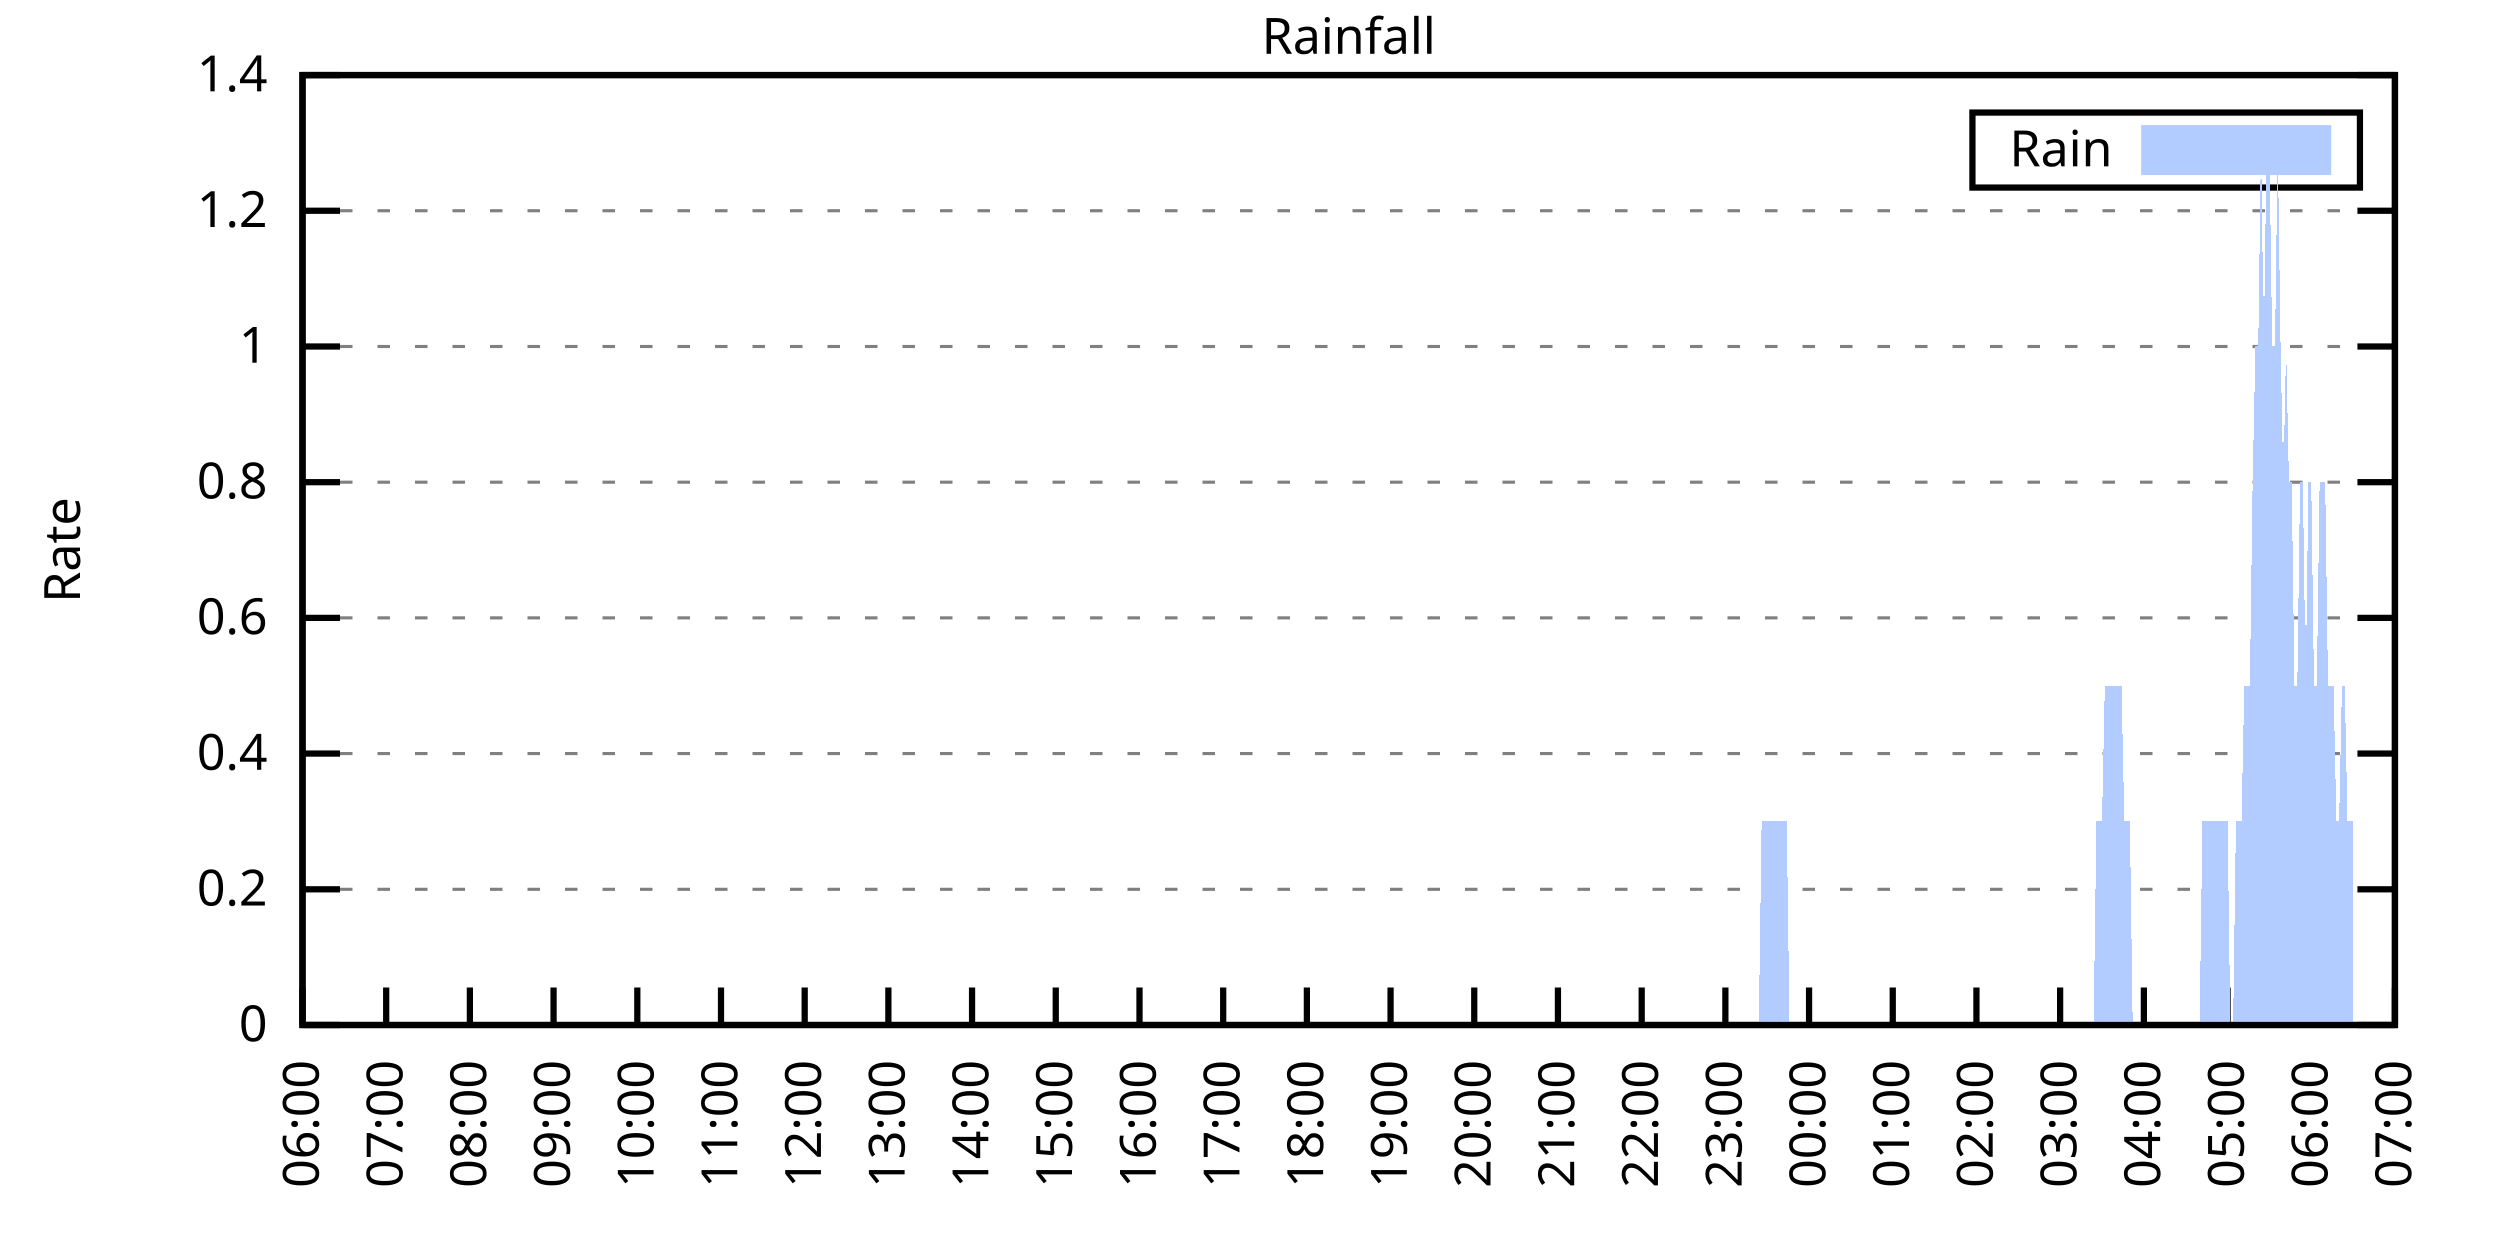
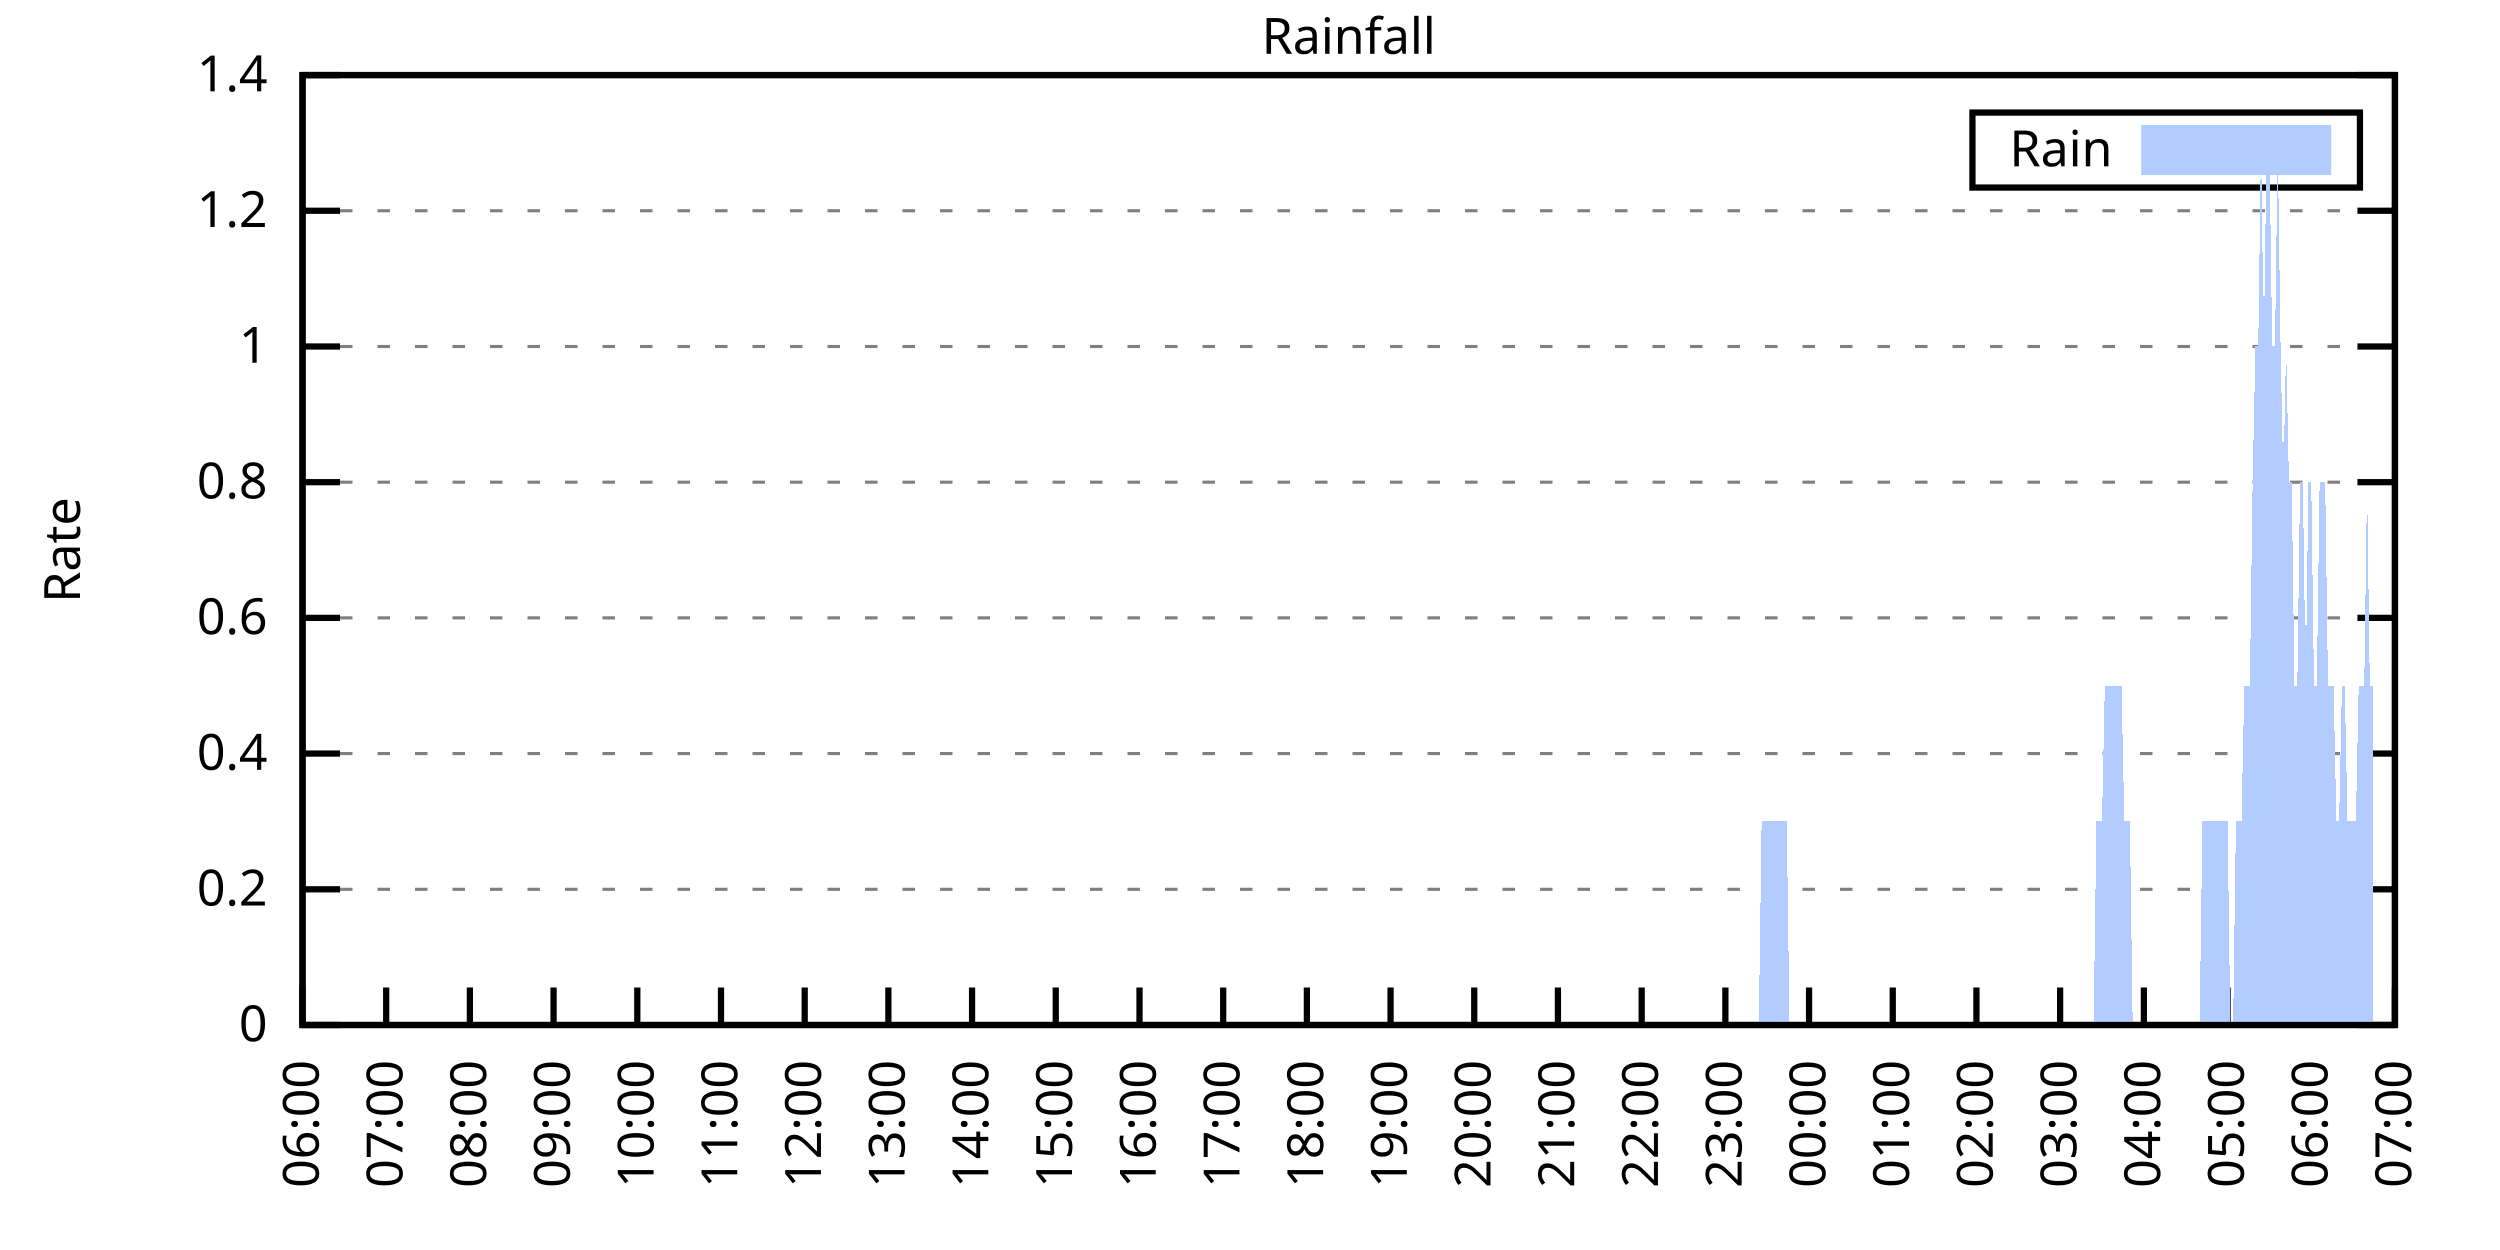
<svg xmlns="http://www.w3.org/2000/svg" xmlns:xlink="http://www.w3.org/1999/xlink" width="400" height="200" viewBox="0 0 400 200">
  <g id="gnuplot_canvas">
    <rect x="0" y="0" width="400" height="200" fill="none" />
    <defs>
      <circle id="gpDot" r="0.5" stroke-width="0.5" stroke="currentColor" />
      <path id="gpPt0" stroke-width="0.333" stroke="currentColor" d="M-1,0 h2 M0,-1 v2" />
      <path id="gpPt1" stroke-width="0.333" stroke="currentColor" d="M-1,-1 L1,1 M1,-1 L-1,1" />
      <path id="gpPt2" stroke-width="0.333" stroke="currentColor" d="M-1,0 L1,0 M0,-1 L0,1 M-1,-1 L1,1 M-1,1 L1,-1" />
      <rect id="gpPt3" stroke-width="0.333" stroke="currentColor" x="-1" y="-1" width="2" height="2" />
      <rect id="gpPt4" stroke-width="0.333" stroke="currentColor" fill="currentColor" x="-1" y="-1" width="2" height="2" />
      <circle id="gpPt5" stroke-width="0.333" stroke="currentColor" cx="0" cy="0" r="1" />
      <use xlink:href="#gpPt5" id="gpPt6" fill="currentColor" stroke="none" />
      <path id="gpPt7" stroke-width="0.333" stroke="currentColor" d="M0,-1.33 L-1.33,0.67 L1.33,0.67 z" />
      <use xlink:href="#gpPt7" id="gpPt8" fill="currentColor" stroke="none" />
      <use xlink:href="#gpPt7" id="gpPt9" stroke="currentColor" transform="rotate(180)" />
      <use xlink:href="#gpPt9" id="gpPt10" fill="currentColor" stroke="none" />
      <use xlink:href="#gpPt3" id="gpPt11" stroke="currentColor" transform="rotate(45)" />
      <use xlink:href="#gpPt11" id="gpPt12" fill="currentColor" stroke="none" />
      <path id="gpPt13" stroke-width="0.333" stroke="currentColor" d="M0,1.330 L1.265,0.411 L0.782,-1.067 L-0.782,-1.076 L-1.265,0.411 z" />
      <use xlink:href="#gpPt13" id="gpPt14" fill="currentColor" stroke="none" />
      <filter id="textbox" filterUnits="objectBoundingBox" x="0" y="0" height="1" width="1">
        <feFlood flood-color="white" flood-opacity="1" result="bgnd" />
        <feComposite in="SourceGraphic" in2="bgnd" operator="atop" />
      </filter>
      <filter id="greybox" filterUnits="objectBoundingBox" x="0" y="0" height="1" width="1">
        <feFlood flood-color="lightgrey" flood-opacity="1" result="grey" />
        <feComposite in="SourceGraphic" in2="grey" operator="atop" />
      </filter>
    </defs>
    <g fill="none" color="white" stroke="currentColor" stroke-width="1.00" stroke-linecap="butt" stroke-linejoin="miter">
</g>
    <g fill="none" color="black" stroke="currentColor" stroke-width="1.00" stroke-linecap="butt" stroke-linejoin="miter">
      <g stroke="none" shape-rendering="crispEdges">
        <polygon fill="rgb(255, 255, 255)" points="48.40,164.00 383.18,164.00 383.18,12.02 48.40,12.02 " />
      </g>
    </g>
    <g fill="none" color="black" stroke="currentColor" stroke-width="1.00" stroke-linecap="butt" stroke-linejoin="miter">
</g>
    <g fill="none" color="black" stroke="black" stroke-width="0.50" stroke-linecap="butt" stroke-linejoin="miter">
</g>
    <g fill="none" color="gray" stroke="currentColor" stroke-width="0.50" stroke-linecap="butt" stroke-linejoin="miter">
      <path stroke="gray" stroke-dasharray="2,4" class="gridline" d="M48.40,164.00 L383.19,164.00  " />
    </g>
    <g fill="none" color="gray" stroke="gray" stroke-width="1.00" stroke-linecap="butt" stroke-linejoin="miter">
</g>
    <g fill="none" color="black" stroke="currentColor" stroke-width="1.00" stroke-linecap="butt" stroke-linejoin="miter">
      <path stroke="black" d="M48.40,164.00 L54.40,164.00 M383.19,164.00 L377.19,164.00  " />
      <g transform="translate(42.80,166.60)" stroke="none" fill="black" font-family="Sans" font-size="8.00" text-anchor="end">
        <text>
          <tspan font-family="Sans"> 0</tspan>
        </text>
      </g>
    </g>
    <g fill="none" color="black" stroke="currentColor" stroke-width="1.00" stroke-linecap="butt" stroke-linejoin="miter">
</g>
    <g fill="none" color="black" stroke="black" stroke-width="0.50" stroke-linecap="butt" stroke-linejoin="miter">
</g>
    <g fill="none" color="gray" stroke="currentColor" stroke-width="0.50" stroke-linecap="butt" stroke-linejoin="miter">
      <path stroke="gray" stroke-dasharray="2,4" class="gridline" d="M48.40,142.29 L383.19,142.29  " />
    </g>
    <g fill="none" color="gray" stroke="gray" stroke-width="1.00" stroke-linecap="butt" stroke-linejoin="miter">
</g>
    <g fill="none" color="black" stroke="currentColor" stroke-width="1.00" stroke-linecap="butt" stroke-linejoin="miter">
      <path stroke="black" d="M48.40,142.29 L54.40,142.29 M383.19,142.29 L377.19,142.29  " />
      <g transform="translate(42.80,144.89)" stroke="none" fill="black" font-family="Sans" font-size="8.00" text-anchor="end">
        <text>
          <tspan font-family="Sans"> 0.2</tspan>
        </text>
      </g>
    </g>
    <g fill="none" color="black" stroke="currentColor" stroke-width="1.00" stroke-linecap="butt" stroke-linejoin="miter">
</g>
    <g fill="none" color="black" stroke="black" stroke-width="0.50" stroke-linecap="butt" stroke-linejoin="miter">
</g>
    <g fill="none" color="gray" stroke="currentColor" stroke-width="0.50" stroke-linecap="butt" stroke-linejoin="miter">
      <path stroke="gray" stroke-dasharray="2,4" class="gridline" d="M48.40,120.57 L383.19,120.57  " />
    </g>
    <g fill="none" color="gray" stroke="gray" stroke-width="1.00" stroke-linecap="butt" stroke-linejoin="miter">
</g>
    <g fill="none" color="black" stroke="currentColor" stroke-width="1.00" stroke-linecap="butt" stroke-linejoin="miter">
      <path stroke="black" d="M48.40,120.57 L54.40,120.57 M383.19,120.57 L377.19,120.57  " />
      <g transform="translate(42.80,123.17)" stroke="none" fill="black" font-family="Sans" font-size="8.00" text-anchor="end">
        <text>
          <tspan font-family="Sans"> 0.4</tspan>
        </text>
      </g>
    </g>
    <g fill="none" color="black" stroke="currentColor" stroke-width="1.00" stroke-linecap="butt" stroke-linejoin="miter">
</g>
    <g fill="none" color="black" stroke="black" stroke-width="0.50" stroke-linecap="butt" stroke-linejoin="miter">
</g>
    <g fill="none" color="gray" stroke="currentColor" stroke-width="0.50" stroke-linecap="butt" stroke-linejoin="miter">
      <path stroke="gray" stroke-dasharray="2,4" class="gridline" d="M48.40,98.86 L383.19,98.86  " />
    </g>
    <g fill="none" color="gray" stroke="gray" stroke-width="1.00" stroke-linecap="butt" stroke-linejoin="miter">
</g>
    <g fill="none" color="black" stroke="currentColor" stroke-width="1.00" stroke-linecap="butt" stroke-linejoin="miter">
      <path stroke="black" d="M48.40,98.86 L54.40,98.86 M383.19,98.86 L377.19,98.86  " />
      <g transform="translate(42.80,101.46)" stroke="none" fill="black" font-family="Sans" font-size="8.00" text-anchor="end">
        <text>
          <tspan font-family="Sans"> 0.6</tspan>
        </text>
      </g>
    </g>
    <g fill="none" color="black" stroke="currentColor" stroke-width="1.00" stroke-linecap="butt" stroke-linejoin="miter">
</g>
    <g fill="none" color="black" stroke="black" stroke-width="0.50" stroke-linecap="butt" stroke-linejoin="miter">
</g>
    <g fill="none" color="gray" stroke="currentColor" stroke-width="0.50" stroke-linecap="butt" stroke-linejoin="miter">
      <path stroke="gray" stroke-dasharray="2,4" class="gridline" d="M48.40,77.15 L383.19,77.15  " />
    </g>
    <g fill="none" color="gray" stroke="gray" stroke-width="1.00" stroke-linecap="butt" stroke-linejoin="miter">
</g>
    <g fill="none" color="black" stroke="currentColor" stroke-width="1.00" stroke-linecap="butt" stroke-linejoin="miter">
      <path stroke="black" d="M48.40,77.15 L54.40,77.15 M383.19,77.15 L377.19,77.15  " />
      <g transform="translate(42.80,79.75)" stroke="none" fill="black" font-family="Sans" font-size="8.00" text-anchor="end">
        <text>
          <tspan font-family="Sans"> 0.8</tspan>
        </text>
      </g>
    </g>
    <g fill="none" color="black" stroke="currentColor" stroke-width="1.00" stroke-linecap="butt" stroke-linejoin="miter">
</g>
    <g fill="none" color="black" stroke="black" stroke-width="0.50" stroke-linecap="butt" stroke-linejoin="miter">
</g>
    <g fill="none" color="gray" stroke="currentColor" stroke-width="0.50" stroke-linecap="butt" stroke-linejoin="miter">
      <path stroke="gray" stroke-dasharray="2,4" class="gridline" d="M48.40,55.44 L383.19,55.44  " />
    </g>
    <g fill="none" color="gray" stroke="gray" stroke-width="1.00" stroke-linecap="butt" stroke-linejoin="miter">
</g>
    <g fill="none" color="black" stroke="currentColor" stroke-width="1.00" stroke-linecap="butt" stroke-linejoin="miter">
      <path stroke="black" d="M48.40,55.44 L54.40,55.44 M383.19,55.44 L377.19,55.44  " />
      <g transform="translate(42.80,58.04)" stroke="none" fill="black" font-family="Sans" font-size="8.00" text-anchor="end">
        <text>
          <tspan font-family="Sans"> 1</tspan>
        </text>
      </g>
    </g>
    <g fill="none" color="black" stroke="currentColor" stroke-width="1.00" stroke-linecap="butt" stroke-linejoin="miter">
</g>
    <g fill="none" color="black" stroke="black" stroke-width="0.50" stroke-linecap="butt" stroke-linejoin="miter">
</g>
    <g fill="none" color="gray" stroke="currentColor" stroke-width="0.50" stroke-linecap="butt" stroke-linejoin="miter">
      <path stroke="gray" stroke-dasharray="2,4" class="gridline" d="M48.40,33.72 L383.19,33.72  " />
    </g>
    <g fill="none" color="gray" stroke="gray" stroke-width="1.00" stroke-linecap="butt" stroke-linejoin="miter">
</g>
    <g fill="none" color="black" stroke="currentColor" stroke-width="1.00" stroke-linecap="butt" stroke-linejoin="miter">
      <path stroke="black" d="M48.40,33.72 L54.40,33.72 M383.19,33.72 L377.19,33.72  " />
      <g transform="translate(42.80,36.32)" stroke="none" fill="black" font-family="Sans" font-size="8.00" text-anchor="end">
        <text>
          <tspan font-family="Sans"> 1.2</tspan>
        </text>
      </g>
    </g>
    <g fill="none" color="black" stroke="currentColor" stroke-width="1.00" stroke-linecap="butt" stroke-linejoin="miter">
</g>
    <g fill="none" color="black" stroke="black" stroke-width="0.50" stroke-linecap="butt" stroke-linejoin="miter">
</g>
    <g fill="none" color="gray" stroke="currentColor" stroke-width="0.50" stroke-linecap="butt" stroke-linejoin="miter">
      <path stroke="gray" stroke-dasharray="2,4" class="gridline" d="M48.40,12.01 L383.19,12.01  " />
    </g>
    <g fill="none" color="gray" stroke="gray" stroke-width="1.00" stroke-linecap="butt" stroke-linejoin="miter">
</g>
    <g fill="none" color="black" stroke="currentColor" stroke-width="1.00" stroke-linecap="butt" stroke-linejoin="miter">
      <path stroke="black" d="M48.40,12.01 L54.40,12.01 M383.19,12.01 L377.19,12.01  " />
      <g transform="translate(42.80,14.61)" stroke="none" fill="black" font-family="Sans" font-size="8.00" text-anchor="end">
        <text>
          <tspan font-family="Sans"> 1.4</tspan>
        </text>
      </g>
    </g>
    <g fill="none" color="black" stroke="currentColor" stroke-width="1.00" stroke-linecap="butt" stroke-linejoin="miter">
      <path stroke="black" d="M48.40,164.00 L48.40,158.00  " />
      <g transform="translate(51.00,169.60) rotate(270.00)" stroke="none" fill="black" font-family="Sans" font-size="8.00" text-anchor="end">
        <text>
          <tspan font-family="Sans">06:00</tspan>
        </text>
      </g>
    </g>
    <g fill="none" color="black" stroke="currentColor" stroke-width="1.00" stroke-linecap="butt" stroke-linejoin="miter">
      <path stroke="black" d="M61.79,164.00 L61.79,158.00  " />
      <g transform="translate(64.39,169.60) rotate(270.00)" stroke="none" fill="black" font-family="Sans" font-size="8.00" text-anchor="end">
        <text>
          <tspan font-family="Sans">07:00</tspan>
        </text>
      </g>
    </g>
    <g fill="none" color="black" stroke="currentColor" stroke-width="1.00" stroke-linecap="butt" stroke-linejoin="miter">
      <path stroke="black" d="M75.18,164.00 L75.18,158.00  " />
      <g transform="translate(77.78,169.60) rotate(270.00)" stroke="none" fill="black" font-family="Sans" font-size="8.00" text-anchor="end">
        <text>
          <tspan font-family="Sans">08:00</tspan>
        </text>
      </g>
    </g>
    <g fill="none" color="black" stroke="currentColor" stroke-width="1.00" stroke-linecap="butt" stroke-linejoin="miter">
      <path stroke="black" d="M88.57,164.00 L88.57,158.00  " />
      <g transform="translate(91.17,169.60) rotate(270.00)" stroke="none" fill="black" font-family="Sans" font-size="8.00" text-anchor="end">
        <text>
          <tspan font-family="Sans">09:00</tspan>
        </text>
      </g>
    </g>
    <g fill="none" color="black" stroke="currentColor" stroke-width="1.00" stroke-linecap="butt" stroke-linejoin="miter">
      <path stroke="black" d="M101.97,164.00 L101.97,158.00  " />
      <g transform="translate(104.57,169.60) rotate(270.00)" stroke="none" fill="black" font-family="Sans" font-size="8.00" text-anchor="end">
        <text>
          <tspan font-family="Sans">10:00</tspan>
        </text>
      </g>
    </g>
    <g fill="none" color="black" stroke="currentColor" stroke-width="1.00" stroke-linecap="butt" stroke-linejoin="miter">
      <path stroke="black" d="M115.36,164.00 L115.36,158.00  " />
      <g transform="translate(117.96,169.60) rotate(270.00)" stroke="none" fill="black" font-family="Sans" font-size="8.00" text-anchor="end">
        <text>
          <tspan font-family="Sans">11:00</tspan>
        </text>
      </g>
    </g>
    <g fill="none" color="black" stroke="currentColor" stroke-width="1.00" stroke-linecap="butt" stroke-linejoin="miter">
      <path stroke="black" d="M128.75,164.00 L128.75,158.00  " />
      <g transform="translate(131.35,169.60) rotate(270.00)" stroke="none" fill="black" font-family="Sans" font-size="8.00" text-anchor="end">
        <text>
          <tspan font-family="Sans">12:00</tspan>
        </text>
      </g>
    </g>
    <g fill="none" color="black" stroke="currentColor" stroke-width="1.00" stroke-linecap="butt" stroke-linejoin="miter">
      <path stroke="black" d="M142.14,164.00 L142.14,158.00  " />
      <g transform="translate(144.74,169.60) rotate(270.00)" stroke="none" fill="black" font-family="Sans" font-size="8.00" text-anchor="end">
        <text>
          <tspan font-family="Sans">13:00</tspan>
        </text>
      </g>
    </g>
    <g fill="none" color="black" stroke="currentColor" stroke-width="1.00" stroke-linecap="butt" stroke-linejoin="miter">
      <path stroke="black" d="M155.53,164.00 L155.53,158.00  " />
      <g transform="translate(158.13,169.60) rotate(270.00)" stroke="none" fill="black" font-family="Sans" font-size="8.00" text-anchor="end">
        <text>
          <tspan font-family="Sans">14:00</tspan>
        </text>
      </g>
    </g>
    <g fill="none" color="black" stroke="currentColor" stroke-width="1.00" stroke-linecap="butt" stroke-linejoin="miter">
      <path stroke="black" d="M168.92,164.00 L168.92,158.00  " />
      <g transform="translate(171.52,169.60) rotate(270.00)" stroke="none" fill="black" font-family="Sans" font-size="8.00" text-anchor="end">
        <text>
          <tspan font-family="Sans">15:00</tspan>
        </text>
      </g>
    </g>
    <g fill="none" color="black" stroke="currentColor" stroke-width="1.00" stroke-linecap="butt" stroke-linejoin="miter">
      <path stroke="black" d="M182.32,164.00 L182.32,158.00  " />
      <g transform="translate(184.92,169.60) rotate(270.00)" stroke="none" fill="black" font-family="Sans" font-size="8.00" text-anchor="end">
        <text>
          <tspan font-family="Sans">16:00</tspan>
        </text>
      </g>
    </g>
    <g fill="none" color="black" stroke="currentColor" stroke-width="1.00" stroke-linecap="butt" stroke-linejoin="miter">
      <path stroke="black" d="M195.71,164.00 L195.71,158.00  " />
      <g transform="translate(198.31,169.60) rotate(270.00)" stroke="none" fill="black" font-family="Sans" font-size="8.00" text-anchor="end">
        <text>
          <tspan font-family="Sans">17:00</tspan>
        </text>
      </g>
    </g>
    <g fill="none" color="black" stroke="currentColor" stroke-width="1.00" stroke-linecap="butt" stroke-linejoin="miter">
      <path stroke="black" d="M209.10,164.00 L209.10,158.00  " />
      <g transform="translate(211.70,169.60) rotate(270.00)" stroke="none" fill="black" font-family="Sans" font-size="8.00" text-anchor="end">
        <text>
          <tspan font-family="Sans">18:00</tspan>
        </text>
      </g>
    </g>
    <g fill="none" color="black" stroke="currentColor" stroke-width="1.00" stroke-linecap="butt" stroke-linejoin="miter">
      <path stroke="black" d="M222.49,164.00 L222.49,158.00  " />
      <g transform="translate(225.09,169.60) rotate(270.00)" stroke="none" fill="black" font-family="Sans" font-size="8.00" text-anchor="end">
        <text>
          <tspan font-family="Sans">19:00</tspan>
        </text>
      </g>
    </g>
    <g fill="none" color="black" stroke="currentColor" stroke-width="1.00" stroke-linecap="butt" stroke-linejoin="miter">
      <path stroke="black" d="M235.88,164.00 L235.88,158.00  " />
      <g transform="translate(238.48,169.60) rotate(270.00)" stroke="none" fill="black" font-family="Sans" font-size="8.00" text-anchor="end">
        <text>
          <tspan font-family="Sans">20:00</tspan>
        </text>
      </g>
    </g>
    <g fill="none" color="black" stroke="currentColor" stroke-width="1.00" stroke-linecap="butt" stroke-linejoin="miter">
      <path stroke="black" d="M249.27,164.00 L249.27,158.00  " />
      <g transform="translate(251.87,169.60) rotate(270.00)" stroke="none" fill="black" font-family="Sans" font-size="8.00" text-anchor="end">
        <text>
          <tspan font-family="Sans">21:00</tspan>
        </text>
      </g>
    </g>
    <g fill="none" color="black" stroke="currentColor" stroke-width="1.00" stroke-linecap="butt" stroke-linejoin="miter">
      <path stroke="black" d="M262.67,164.00 L262.67,158.00  " />
      <g transform="translate(265.27,169.60) rotate(270.00)" stroke="none" fill="black" font-family="Sans" font-size="8.00" text-anchor="end">
        <text>
          <tspan font-family="Sans">22:00</tspan>
        </text>
      </g>
    </g>
    <g fill="none" color="black" stroke="currentColor" stroke-width="1.00" stroke-linecap="butt" stroke-linejoin="miter">
      <path stroke="black" d="M276.06,164.00 L276.06,158.00  " />
      <g transform="translate(278.66,169.60) rotate(270.00)" stroke="none" fill="black" font-family="Sans" font-size="8.00" text-anchor="end">
        <text>
          <tspan font-family="Sans">23:00</tspan>
        </text>
      </g>
    </g>
    <g fill="none" color="black" stroke="currentColor" stroke-width="1.00" stroke-linecap="butt" stroke-linejoin="miter">
      <path stroke="black" d="M289.45,164.00 L289.45,158.00  " />
      <g transform="translate(292.05,169.60) rotate(270.00)" stroke="none" fill="black" font-family="Sans" font-size="8.00" text-anchor="end">
        <text>
          <tspan font-family="Sans">00:00</tspan>
        </text>
      </g>
    </g>
    <g fill="none" color="black" stroke="currentColor" stroke-width="1.00" stroke-linecap="butt" stroke-linejoin="miter">
      <path stroke="black" d="M302.84,164.00 L302.84,158.00  " />
      <g transform="translate(305.44,169.60) rotate(270.00)" stroke="none" fill="black" font-family="Sans" font-size="8.00" text-anchor="end">
        <text>
          <tspan font-family="Sans">01:00</tspan>
        </text>
      </g>
    </g>
    <g fill="none" color="black" stroke="currentColor" stroke-width="1.00" stroke-linecap="butt" stroke-linejoin="miter">
      <path stroke="black" d="M316.23,164.00 L316.23,158.00  " />
      <g transform="translate(318.83,169.60) rotate(270.00)" stroke="none" fill="black" font-family="Sans" font-size="8.00" text-anchor="end">
        <text>
          <tspan font-family="Sans">02:00</tspan>
        </text>
      </g>
    </g>
    <g fill="none" color="black" stroke="currentColor" stroke-width="1.00" stroke-linecap="butt" stroke-linejoin="miter">
      <path stroke="black" d="M329.62,164.00 L329.62,158.00  " />
      <g transform="translate(332.22,169.60) rotate(270.00)" stroke="none" fill="black" font-family="Sans" font-size="8.00" text-anchor="end">
        <text>
          <tspan font-family="Sans">03:00</tspan>
        </text>
      </g>
    </g>
    <g fill="none" color="black" stroke="currentColor" stroke-width="1.00" stroke-linecap="butt" stroke-linejoin="miter">
      <path stroke="black" d="M343.02,164.00 L343.02,158.00  " />
      <g transform="translate(345.62,169.60) rotate(270.00)" stroke="none" fill="black" font-family="Sans" font-size="8.00" text-anchor="end">
        <text>
          <tspan font-family="Sans">04:00</tspan>
        </text>
      </g>
    </g>
    <g fill="none" color="black" stroke="currentColor" stroke-width="1.00" stroke-linecap="butt" stroke-linejoin="miter">
      <path stroke="black" d="M356.41,164.00 L356.41,158.00  " />
      <g transform="translate(359.01,169.60) rotate(270.00)" stroke="none" fill="black" font-family="Sans" font-size="8.00" text-anchor="end">
        <text>
          <tspan font-family="Sans">05:00</tspan>
        </text>
      </g>
    </g>
    <g fill="none" color="black" stroke="currentColor" stroke-width="1.00" stroke-linecap="butt" stroke-linejoin="miter">
      <path stroke="black" d="M369.80,164.00 L369.80,158.00  " />
      <g transform="translate(372.40,169.60) rotate(270.00)" stroke="none" fill="black" font-family="Sans" font-size="8.00" text-anchor="end">
        <text>
          <tspan font-family="Sans">06:00</tspan>
        </text>
      </g>
    </g>
    <g fill="none" color="black" stroke="currentColor" stroke-width="1.00" stroke-linecap="butt" stroke-linejoin="miter">
      <path stroke="black" d="M383.19,164.00 L383.19,158.00  " />
      <g transform="translate(385.79,169.60) rotate(270.00)" stroke="none" fill="black" font-family="Sans" font-size="8.00" text-anchor="end">
        <text>
          <tspan font-family="Sans">07:00</tspan>
        </text>
      </g>
    </g>
    <g fill="none" color="black" stroke="currentColor" stroke-width="1.00" stroke-linecap="butt" stroke-linejoin="miter">
</g>
    <g fill="none" color="black" stroke="currentColor" stroke-width="1.00" stroke-linecap="butt" stroke-linejoin="miter">
      <path stroke="black" d="M48.40,12.01 L48.40,164.00 L383.19,164.00 L383.19,12.01 L48.40,12.01 Z  " />
    </g>
    <g fill="none" color="black" stroke="currentColor" stroke-width="1.00" stroke-linecap="butt" stroke-linejoin="miter">
</g>
    <g fill="none" color="black" stroke="currentColor" stroke-width="1.00" stroke-linecap="butt" stroke-linejoin="miter">
      <path stroke="black" d="M315.59,30.01 L315.59,18.01 L377.59,18.01 L377.59,30.01 L315.59,30.01 Z  " />
    </g>
    <g id="Rainfall_plot_1">
      <g fill="none" color="white" stroke="black" stroke-width="2.00" stroke-linecap="butt" stroke-linejoin="miter">
</g>
      <g fill="none" color="black" stroke="currentColor" stroke-width="2.00" stroke-linecap="butt" stroke-linejoin="miter">
        <g transform="translate(337.99,26.61)" stroke="none" fill="black" font-family="Sans" font-size="8.00" text-anchor="end">
          <text>
            <tspan font-family="Sans">Rain</tspan>
          </text>
        </g>
      </g>
      <g fill="none" color="black" stroke="currentColor" stroke-width="2.00" stroke-linecap="butt" stroke-linejoin="miter">
        <g stroke="none" shape-rendering="crispEdges">
          <polygon fill="rgb(178, 204, 255)" points="343.59,27.01 371.99,27.01 371.99,21.01 343.59,21.01 " />
        </g>
        <path stroke="rgb(178, 204, 255)" d="M343.59,27.01 L371.99,27.01 L371.99,21.01 L343.59,21.01 L343.59,27.01 Z  " />
      </g>
      <g fill="none" color="black" stroke="currentColor" stroke-width="2.00" stroke-linecap="butt" stroke-linejoin="miter">
        <g stroke="none" shape-rendering="crispEdges">
-           <polygon fill="rgb(178, 204, 255)" points="55.54,164.00 55.99,164.00 56.43,164.00 56.88,164.00 57.33,164.00 57.77,164.00 58.22,164.00 58.67,164.00 59.11,164.00 59.56,164.00 60.01,164.00 60.45,164.00 60.90,164.00 61.35,164.00 61.79,164.00 62.24,164.00 62.68,164.00 63.13,164.00 63.58,164.00 64.02,164.00 64.47,164.00 64.92,164.00 65.36,164.00 65.81,164.00 66.26,164.00 66.70,164.00 67.15,164.00 67.59,164.00 68.04,164.00 68.49,164.00 68.93,164.00 69.38,164.00 69.83,164.00 70.27,164.00 70.72,164.00 71.17,164.00 71.61,164.00 72.06,164.00 72.50,164.00 72.95,164.00 73.40,164.00 73.84,164.00 74.29,164.00 74.74,164.00 75.18,164.00 75.63,164.00 76.08,164.00 76.52,164.00 76.97,164.00 77.42,164.00 77.86,164.00 78.31,164.00 78.75,164.00 79.20,164.00 79.65,164.00 80.09,164.00 80.54,164.00 80.99,164.00 81.43,164.00 81.88,164.00 82.33,164.00 82.77,164.00 83.22,164.00 83.66,164.00 84.11,164.00 84.56,164.00 85.00,164.00 85.45,164.00 85.90,164.00 86.34,164.00 86.79,164.00 87.24,164.00 87.68,164.00 88.13,164.00 88.57,164.00 89.02,164.00 89.47,164.00 89.91,164.00 90.36,164.00 90.81,164.00 91.25,164.00 91.70,164.00 92.15,164.00 92.59,164.00 93.04,164.00 93.49,164.00 93.93,164.00 94.38,164.00 94.82,164.00 95.27,164.00 95.72,164.00 96.16,164.00 96.61,164.00 97.06,164.00 97.50,164.00 97.95,164.00 98.40,164.00 98.84,164.00 99.29,164.00 99.73,164.00 100.18,164.00 100.63,164.00 101.07,164.00 101.52,164.00 101.97,164.00 102.41,164.00 102.86,164.00 103.31,164.00 103.75,164.00 104.20,164.00 104.64,164.00 105.09,164.00 105.54,164.00 105.98,164.00 106.43,164.00 106.88,164.00 107.32,164.00 107.77,164.00 108.22,164.00 108.66,164.00 109.11,164.00 109.55,164.00 110.00,164.00 110.45,164.00 110.89,164.00 111.34,164.00 111.79,164.00 112.23,164.00 112.68,164.00 113.13,164.00 113.57,164.00 114.02,164.00 114.47,164.00 114.91,164.00 115.36,164.00 115.80,164.00 116.25,164.00 116.70,164.00 117.14,164.00 117.59,164.00 118.04,164.00 118.48,164.00 118.93,164.00 119.38,164.00 119.82,164.00 120.27,164.00 120.71,164.00 121.16,164.00 121.61,164.00 122.05,164.00 122.50,164.00 122.95,164.00 123.39,164.00 123.84,164.00 124.29,164.00 124.73,164.00 125.18,164.00 125.62,164.00 126.07,164.00 126.52,164.00 126.96,164.00 127.41,164.00 127.86,164.00 128.30,164.00 128.75,164.00 129.20,164.00 129.64,164.00 130.09,164.00 130.54,164.00 130.98,164.00 131.43,164.00 131.87,164.00 132.32,164.00 132.77,164.00 133.21,164.00 133.66,164.00 134.11,164.00 134.55,164.00 135.00,164.00 135.45,164.00 135.89,164.00 136.34,164.00 136.78,164.00 137.23,164.00 137.68,164.00 138.12,164.00 138.57,164.00 139.02,164.00 139.46,164.00 139.91,164.00 140.36,164.00 140.80,164.00 141.25,164.00 141.69,164.00 142.14,164.00 142.59,164.00 143.03,164.00 143.48,164.00 143.93,164.00 144.37,164.00 144.82,164.00 145.27,164.00 145.71,164.00 146.16,164.00 146.61,164.00 147.05,164.00 147.50,164.00 147.94,164.00 148.39,164.00 148.84,164.00 149.28,164.00 149.73,164.00 150.18,164.00 150.62,164.00 151.07,164.00 151.52,164.00 151.96,164.00 152.41,164.00 152.85,164.00 153.30,164.00 153.75,164.00 154.19,164.00 154.64,164.00 155.09,164.00 155.53,164.00 155.98,164.00 156.43,164.00 156.87,164.00 157.32,164.00 157.76,164.00 158.21,164.00 158.66,164.00 159.10,164.00 159.55,164.00 160.00,164.00 160.44,164.00 160.89,164.00 161.34,164.00 161.78,164.00 162.23,164.00 162.67,164.00 163.12,164.00 163.57,164.00 164.01,164.00 164.46,164.00 164.91,164.00 165.35,164.00 165.80,164.00 166.25,164.00 166.69,164.00 167.14,164.00 167.59,164.00 168.03,164.00 168.48,164.00 168.92,164.00 169.37,164.00 169.82,164.00 170.26,164.00 170.71,164.00 171.16,164.00 171.60,164.00 172.05,164.00 172.50,164.00 172.94,164.00 173.39,164.00 173.83,164.00 174.28,164.00 174.73,164.00 175.17,164.00 175.62,164.00 176.07,164.00 176.51,164.00 176.96,164.00 177.41,164.00 177.85,164.00 178.30,164.00 178.74,164.00 179.19,164.00 179.64,164.00 180.08,164.00 180.53,164.00 180.98,164.00 181.42,164.00 181.87,164.00 182.32,164.00 182.76,164.00 183.21,164.00 183.66,164.00 184.10,164.00 184.55,164.00 184.99,164.00 185.44,164.00 185.89,164.00 186.33,164.00 186.78,164.00 187.23,164.00 187.67,164.00 188.12,164.00 188.57,164.00 189.01,164.00 189.46,164.00 189.90,164.00 190.35,164.00 190.80,164.00 191.24,164.00 191.69,164.00 192.14,164.00 192.58,164.00 193.03,164.00 193.48,164.00 193.92,164.00 194.37,164.00 194.81,164.00 195.26,164.00 195.71,164.00 196.15,164.00 196.60,164.00 197.05,164.00 197.49,164.00 197.94,164.00 198.39,164.00 198.83,164.00 199.28,164.00 199.73,164.00 200.17,164.00 200.62,164.00 201.06,164.00 201.51,164.00 201.96,164.00 202.40,164.00 202.85,164.00 203.30,164.00 203.74,164.00 204.19,164.00 204.64,164.00 205.08,164.00 205.53,164.00 205.97,164.00 206.42,164.00 206.87,164.00 207.31,164.00 207.76,164.00 208.21,164.00 208.65,164.00 209.10,164.00 209.55,164.00 209.99,164.00 210.44,164.00 210.88,164.00 211.33,164.00 211.78,164.00 212.22,164.00 212.67,164.00 213.12,164.00 213.56,164.00 214.01,164.00 214.46,164.00 214.90,164.00 215.35,164.00 215.80,164.00 216.24,164.00 216.69,164.00 217.13,164.00 217.58,164.00 218.03,164.00 218.47,164.00 218.92,164.00 219.37,164.00 219.81,164.00 220.26,164.00 220.71,164.00 221.15,164.00 221.60,164.00 222.04,164.00 222.49,164.00 222.94,164.00 223.38,164.00 223.83,164.00 224.28,164.00 224.72,164.00 225.17,164.00 225.62,164.00 226.06,164.00 226.51,164.00 226.95,164.00 227.40,164.00 227.85,164.00 228.29,164.00 228.74,164.00 229.19,164.00 229.63,164.00 230.08,164.00 230.53,164.00 230.97,164.00 231.42,164.00 231.86,164.00 232.31,164.00 232.76,164.00 233.20,164.00 233.65,164.00 234.10,164.00 234.54,164.00 234.99,164.00 235.44,164.00 235.88,164.00 236.33,164.00 236.78,164.00 237.22,164.00 237.67,164.00 238.11,164.00 238.56,164.00 239.01,164.00 239.45,164.00 239.90,164.00 240.35,164.00 240.79,164.00 241.24,164.00 241.69,164.00 242.13,164.00 242.58,164.00 243.02,164.00 243.47,164.00 243.92,164.00 244.36,164.00 244.81,164.00 245.26,164.00 245.70,164.00 246.15,164.00 246.60,164.00 247.04,164.00 247.49,164.00 247.93,164.00 248.38,164.00 248.83,164.00 249.27,164.00 249.72,164.00 250.17,164.00 250.61,164.00 251.06,164.00 251.51,164.00 251.95,164.00 252.40,164.00 252.85,164.00 253.29,164.00 253.74,164.00 254.18,164.00 254.63,164.00 255.08,164.00 255.52,164.00 255.97,164.00 256.42,164.00 256.86,164.00 257.31,164.00 257.76,164.00 258.20,164.00 258.65,164.00 259.09,164.00 259.54,164.00 259.99,164.00 260.43,164.00 260.88,164.00 261.33,164.00 261.77,164.00 262.22,164.00 262.67,164.00 263.11,164.00 263.56,164.00 264.00,164.00 264.45,164.00 264.90,164.00 265.34,164.00 265.79,164.00 266.24,164.00 266.68,164.00 267.13,164.00 267.58,164.00 268.02,164.00 268.47,164.00 268.92,164.00 269.36,164.00 269.81,164.00 270.25,164.00 270.70,164.00 271.15,164.00 271.59,164.00 272.04,164.00 272.49,164.00 272.93,164.00 273.38,164.00 273.83,164.00 274.27,164.00 274.72,164.00 275.16,164.00 275.61,164.00 276.06,164.00 276.50,164.00 276.95,164.00 277.40,164.00 277.84,164.00 278.29,164.00 278.74,164.00 279.18,164.00 279.63,164.00 280.07,164.00 280.52,164.00 280.97,164.00 281.41,164.00 281.86,131.43 282.31,131.43 282.75,131.43 283.20,131.43 283.65,131.43 284.09,131.43 284.54,131.43 284.98,131.43 285.43,131.43 285.88,131.43 286.32,164.00 286.77,164.00 287.22,164.00 287.66,164.00 288.11,164.00 288.56,164.00 289.00,164.00 289.45,164.00 289.90,164.00 290.34,164.00 290.79,164.00 291.23,164.00 291.68,164.00 292.13,164.00 292.57,164.00 293.02,164.00 293.47,164.00 293.91,164.00 294.36,164.00 294.81,164.00 295.25,164.00 295.70,164.00 296.14,164.00 296.59,164.00 297.04,164.00 297.48,164.00 297.93,164.00 298.38,164.00 298.82,164.00 299.27,164.00 299.72,164.00 300.16,164.00 300.61,164.00 301.05,164.00 301.50,164.00 301.95,164.00 302.39,164.00 302.84,164.00 303.29,164.00 303.73,164.00 304.18,164.00 304.63,164.00 305.07,164.00 305.52,164.00 305.97,164.00 306.41,164.00 306.86,164.00 307.30,164.00 307.75,164.00 308.20,164.00 308.64,164.00 309.09,164.00 309.54,164.00 309.98,164.00 310.43,164.00 310.88,164.00 311.32,164.00 311.77,164.00 312.21,164.00 312.66,164.00 313.11,164.00 313.55,164.00 314.00,164.00 314.45,164.00 314.89,164.00 315.34,164.00 315.79,164.00 316.23,164.00 316.68,164.00 317.12,164.00 317.57,164.00 318.02,164.00 318.46,164.00 318.91,164.00 319.36,164.00 319.80,164.00 320.25,164.00 320.70,164.00 321.14,164.00 321.59,164.00 322.04,164.00 322.48,164.00 322.93,164.00 323.37,164.00 323.82,164.00 324.27,164.00 324.71,164.00 325.16,164.00 325.61,164.00 326.05,164.00 326.50,164.00 326.95,164.00 327.39,164.00 327.84,164.00 328.28,164.00 328.73,164.00 329.18,164.00 329.62,164.00 330.07,164.00 330.52,164.00 330.96,164.00 331.41,164.00 331.86,164.00 332.30,164.00 332.75,164.00 333.19,164.00 333.64,164.00 334.09,164.00 334.53,164.00 334.98,164.00 335.43,131.43 335.87,131.43 336.32,131.43 336.77,109.72 337.21,109.72 337.66,109.72 338.10,109.72 338.55,109.72 339.00,109.72 339.44,109.72 339.89,131.43 340.34,131.43 340.78,131.43 341.23,164.00 341.68,164.00 342.12,164.00 342.57,164.00 343.02,164.00 343.46,164.00 343.91,164.00 344.35,164.00 344.80,164.00 345.25,164.00 345.69,164.00 346.14,164.00 346.59,164.00 347.03,164.00 347.48,164.00 347.93,164.00 348.37,164.00 348.82,164.00 349.26,164.00 349.71,164.00 350.16,164.00 350.60,164.00 351.05,164.00 351.50,164.00 351.94,164.00 352.39,131.43 352.84,131.43 353.28,131.43 353.73,131.43 354.17,131.43 354.62,131.43 355.07,131.43 355.51,131.43 355.96,131.43 356.41,131.43 356.85,164.00 357.30,164.00 357.75,131.43 358.19,131.43 358.64,131.43 359.09,109.72 359.53,109.72 359.98,109.72 360.42,77.15 360.87,55.44 361.32,55.44 361.76,22.87 362.21,55.44 362.66,22.87 363.10,22.87 363.55,55.44 364.00,55.44 364.44,22.87 364.89,55.44 365.33,77.15 365.78,55.44 366.23,77.15 366.67,77.15 367.12,109.72 367.57,109.72 368.01,77.15 368.46,77.15 368.91,109.72 369.35,77.15 369.80,77.15 370.24,109.72 370.69,109.72 371.14,77.15 371.58,77.15 372.03,77.15 372.48,109.72 372.92,109.72 373.37,109.72 373.82,131.43 374.26,131.43 374.71,109.72 375.16,109.72 375.60,131.43 376.05,131.43 376.49,131.43 376.49,164.00 55.54,164.00 " />
+           <polygon fill="rgb(178, 204, 255)" points="58.67,164.00 59.11,164.00 59.56,164.00 60.01,164.00 60.45,164.00 60.90,164.00 61.35,164.00 61.79,164.00 62.24,164.00 62.68,164.00 63.13,164.00 63.58,164.00 64.02,164.00 64.47,164.00 64.92,164.00 65.36,164.00 65.81,164.00 66.26,164.00 66.70,164.00 67.15,164.00 67.59,164.00 68.04,164.00 68.49,164.00 68.93,164.00 69.38,164.00 69.83,164.00 70.27,164.00 70.72,164.00 71.17,164.00 71.61,164.00 72.06,164.00 72.50,164.00 72.95,164.00 73.40,164.00 73.84,164.00 74.29,164.00 74.74,164.00 75.18,164.00 75.63,164.00 76.08,164.00 76.52,164.00 76.97,164.00 77.42,164.00 77.86,164.00 78.31,164.00 78.75,164.00 79.20,164.00 79.65,164.00 80.09,164.00 80.54,164.00 80.99,164.00 81.43,164.00 81.88,164.00 82.33,164.00 82.77,164.00 83.22,164.00 83.66,164.00 84.11,164.00 84.56,164.00 85.00,164.00 85.45,164.00 85.90,164.00 86.34,164.00 86.79,164.00 87.24,164.00 87.68,164.00 88.13,164.00 88.57,164.00 89.02,164.00 89.47,164.00 89.91,164.00 90.36,164.00 90.81,164.00 91.25,164.00 91.70,164.00 92.15,164.00 92.59,164.00 93.04,164.00 93.49,164.00 93.93,164.00 94.38,164.00 94.82,164.00 95.27,164.00 95.72,164.00 96.16,164.00 96.61,164.00 97.06,164.00 97.50,164.00 97.95,164.00 98.40,164.00 98.84,164.00 99.29,164.00 99.73,164.00 100.18,164.00 100.63,164.00 101.07,164.00 101.52,164.00 101.97,164.00 102.41,164.00 102.86,164.00 103.31,164.00 103.75,164.00 104.20,164.00 104.64,164.00 105.09,164.00 105.54,164.00 105.98,164.00 106.43,164.00 106.88,164.00 107.32,164.00 107.77,164.00 108.22,164.00 108.66,164.00 109.11,164.00 109.55,164.00 110.00,164.00 110.45,164.00 110.89,164.00 111.34,164.00 111.79,164.00 112.23,164.00 112.68,164.00 113.13,164.00 113.57,164.00 114.02,164.00 114.47,164.00 114.91,164.00 115.36,164.00 115.80,164.00 116.25,164.00 116.70,164.00 117.14,164.00 117.59,164.00 118.04,164.00 118.48,164.00 118.93,164.00 119.38,164.00 119.82,164.00 120.27,164.00 120.71,164.00 121.16,164.00 121.61,164.00 122.05,164.00 122.50,164.00 122.95,164.00 123.39,164.00 123.84,164.00 124.29,164.00 124.73,164.00 125.18,164.00 125.62,164.00 126.07,164.00 126.52,164.00 126.96,164.00 127.41,164.00 127.86,164.00 128.30,164.00 128.75,164.00 129.20,164.00 129.64,164.00 130.09,164.00 130.54,164.00 130.98,164.00 131.43,164.00 131.87,164.00 132.32,164.00 132.77,164.00 133.21,164.00 133.66,164.00 134.11,164.00 134.55,164.00 135.00,164.00 135.45,164.00 135.89,164.00 136.34,164.00 136.78,164.00 137.23,164.00 137.68,164.00 138.12,164.00 138.57,164.00 139.02,164.00 139.46,164.00 139.91,164.00 140.36,164.00 140.80,164.00 141.25,164.00 141.69,164.00 142.14,164.00 142.59,164.00 143.03,164.00 143.48,164.00 143.93,164.00 144.37,164.00 144.82,164.00 145.27,164.00 145.71,164.00 146.16,164.00 146.61,164.00 147.05,164.00 147.50,164.00 147.94,164.00 148.39,164.00 148.84,164.00 149.28,164.00 149.73,164.00 150.18,164.00 150.62,164.00 151.07,164.00 151.52,164.00 151.96,164.00 152.41,164.00 152.85,164.00 153.30,164.00 153.75,164.00 154.19,164.00 154.64,164.00 155.09,164.00 155.53,164.00 155.98,164.00 156.43,164.00 156.87,164.00 157.32,164.00 157.76,164.00 158.21,164.00 158.66,164.00 159.10,164.00 159.55,164.00 160.00,164.00 160.44,164.00 160.89,164.00 161.34,164.00 161.78,164.00 162.23,164.00 162.67,164.00 163.12,164.00 163.57,164.00 164.01,164.00 164.46,164.00 164.91,164.00 165.35,164.00 165.80,164.00 166.25,164.00 166.69,164.00 167.14,164.00 167.59,164.00 168.03,164.00 168.48,164.00 168.92,164.00 169.37,164.00 169.82,164.00 170.26,164.00 170.71,164.00 171.16,164.00 171.60,164.00 172.05,164.00 172.50,164.00 172.94,164.00 173.39,164.00 173.83,164.00 174.28,164.00 174.73,164.00 175.17,164.00 175.62,164.00 176.07,164.00 176.51,164.00 176.96,164.00 177.41,164.00 177.85,164.00 178.30,164.00 178.74,164.00 179.19,164.00 179.64,164.00 180.08,164.00 180.53,164.00 180.98,164.00 181.42,164.00 181.87,164.00 182.32,164.00 182.76,164.00 183.21,164.00 183.66,164.00 184.10,164.00 184.55,164.00 184.99,164.00 185.44,164.00 185.89,164.00 186.33,164.00 186.78,164.00 187.23,164.00 187.67,164.00 188.12,164.00 188.57,164.00 189.01,164.00 189.46,164.00 189.90,164.00 190.35,164.00 190.80,164.00 191.24,164.00 191.69,164.00 192.14,164.00 192.58,164.00 193.03,164.00 193.48,164.00 193.92,164.00 194.37,164.00 194.81,164.00 195.26,164.00 195.71,164.00 196.15,164.00 196.60,164.00 197.05,164.00 197.49,164.00 197.94,164.00 198.39,164.00 198.83,164.00 199.28,164.00 199.73,164.00 200.17,164.00 200.62,164.00 201.06,164.00 201.51,164.00 201.96,164.00 202.40,164.00 202.85,164.00 203.30,164.00 203.74,164.00 204.19,164.00 204.64,164.00 205.08,164.00 205.53,164.00 205.97,164.00 206.42,164.00 206.87,164.00 207.31,164.00 207.76,164.00 208.21,164.00 208.65,164.00 209.10,164.00 209.55,164.00 209.99,164.00 210.44,164.00 210.88,164.00 211.33,164.00 211.78,164.00 212.22,164.00 212.67,164.00 213.12,164.00 213.56,164.00 214.01,164.00 214.46,164.00 214.90,164.00 215.35,164.00 215.80,164.00 216.24,164.00 216.69,164.00 217.13,164.00 217.58,164.00 218.03,164.00 218.47,164.00 218.92,164.00 219.37,164.00 219.81,164.00 220.26,164.00 220.71,164.00 221.15,164.00 221.60,164.00 222.04,164.00 222.49,164.00 222.94,164.00 223.38,164.00 223.83,164.00 224.28,164.00 224.72,164.00 225.17,164.00 225.62,164.00 226.06,164.00 226.51,164.00 226.95,164.00 227.40,164.00 227.85,164.00 228.29,164.00 228.74,164.00 229.19,164.00 229.63,164.00 230.08,164.00 230.53,164.00 230.97,164.00 231.42,164.00 231.86,164.00 232.31,164.00 232.76,164.00 233.20,164.00 233.65,164.00 234.10,164.00 234.54,164.00 234.99,164.00 235.44,164.00 235.88,164.00 236.33,164.00 236.78,164.00 237.22,164.00 237.67,164.00 238.11,164.00 238.56,164.00 239.01,164.00 239.45,164.00 239.90,164.00 240.35,164.00 240.79,164.00 241.24,164.00 241.69,164.00 242.13,164.00 242.58,164.00 243.02,164.00 243.47,164.00 243.92,164.00 244.36,164.00 244.81,164.00 245.26,164.00 245.70,164.00 246.15,164.00 246.60,164.00 247.04,164.00 247.49,164.00 247.93,164.00 248.38,164.00 248.83,164.00 249.27,164.00 249.72,164.00 250.17,164.00 250.61,164.00 251.06,164.00 251.51,164.00 251.95,164.00 252.40,164.00 252.85,164.00 253.29,164.00 253.74,164.00 254.18,164.00 254.63,164.00 255.08,164.00 255.52,164.00 255.97,164.00 256.42,164.00 256.86,164.00 257.31,164.00 257.76,164.00 258.20,164.00 258.65,164.00 259.09,164.00 259.54,164.00 259.99,164.00 260.43,164.00 260.88,164.00 261.33,164.00 261.77,164.00 262.22,164.00 262.67,164.00 263.11,164.00 263.56,164.00 264.00,164.00 264.45,164.00 264.90,164.00 265.34,164.00 265.79,164.00 266.24,164.00 266.68,164.00 267.13,164.00 267.58,164.00 268.02,164.00 268.47,164.00 268.92,164.00 269.36,164.00 269.81,164.00 270.25,164.00 270.70,164.00 271.15,164.00 271.59,164.00 272.04,164.00 272.49,164.00 272.93,164.00 273.38,164.00 273.83,164.00 274.27,164.00 274.72,164.00 275.16,164.00 275.61,164.00 276.06,164.00 276.50,164.00 276.95,164.00 277.40,164.00 277.84,164.00 278.29,164.00 278.74,164.00 279.18,164.00 279.63,164.00 280.07,164.00 280.52,164.00 280.97,164.00 281.41,164.00 281.86,131.43 282.31,131.43 282.75,131.43 283.20,131.43 283.65,131.43 284.09,131.43 284.54,131.43 284.98,131.43 285.43,131.43 285.88,131.43 286.32,164.00 286.77,164.00 287.22,164.00 287.66,164.00 288.11,164.00 288.56,164.00 289.00,164.00 289.45,164.00 289.90,164.00 290.34,164.00 290.79,164.00 291.23,164.00 291.68,164.00 292.13,164.00 292.57,164.00 293.02,164.00 293.47,164.00 293.91,164.00 294.36,164.00 294.81,164.00 295.25,164.00 295.70,164.00 296.14,164.00 296.59,164.00 297.04,164.00 297.48,164.00 297.93,164.00 298.38,164.00 298.82,164.00 299.27,164.00 299.72,164.00 300.16,164.00 300.61,164.00 301.05,164.00 301.50,164.00 301.95,164.00 302.39,164.00 302.84,164.00 303.29,164.00 303.73,164.00 304.18,164.00 304.63,164.00 305.07,164.00 305.52,164.00 305.97,164.00 306.41,164.00 306.86,164.00 307.30,164.00 307.75,164.00 308.20,164.00 308.64,164.00 309.09,164.00 309.54,164.00 309.98,164.00 310.43,164.00 310.88,164.00 311.32,164.00 311.77,164.00 312.21,164.00 312.66,164.00 313.11,164.00 313.55,164.00 314.00,164.00 314.45,164.00 314.89,164.00 315.34,164.00 315.79,164.00 316.23,164.00 316.68,164.00 317.12,164.00 317.57,164.00 318.02,164.00 318.46,164.00 318.91,164.00 319.36,164.00 319.80,164.00 320.25,164.00 320.70,164.00 321.14,164.00 321.59,164.00 322.04,164.00 322.48,164.00 322.93,164.00 323.37,164.00 323.82,164.00 324.27,164.00 324.71,164.00 325.16,164.00 325.61,164.00 326.05,164.00 326.50,164.00 326.95,164.00 327.39,164.00 327.84,164.00 328.28,164.00 328.73,164.00 329.18,164.00 329.62,164.00 330.07,164.00 330.52,164.00 330.96,164.00 331.41,164.00 331.86,164.00 332.30,164.00 332.75,164.00 333.19,164.00 333.64,164.00 334.09,164.00 334.53,164.00 334.98,164.00 335.43,131.43 335.87,131.43 336.32,131.43 336.77,109.72 337.21,109.72 337.66,109.72 338.10,109.72 338.55,109.72 339.00,109.72 339.44,109.72 339.89,131.43 340.34,131.43 340.78,131.43 341.23,164.00 341.68,164.00 342.12,164.00 342.57,164.00 343.02,164.00 343.46,164.00 343.91,164.00 344.35,164.00 344.80,164.00 345.25,164.00 345.69,164.00 346.14,164.00 346.59,164.00 347.03,164.00 347.48,164.00 347.93,164.00 348.37,164.00 348.82,164.00 349.26,164.00 349.71,164.00 350.16,164.00 350.60,164.00 351.05,164.00 351.50,164.00 351.94,164.00 352.39,131.43 352.84,131.43 353.28,131.43 353.73,131.43 354.17,131.43 354.62,131.43 355.07,131.43 355.51,131.43 355.96,131.43 356.41,131.43 356.85,164.00 357.30,164.00 357.75,131.43 358.19,131.43 358.64,131.43 359.09,109.72 359.53,109.72 359.98,109.72 360.42,77.15 360.87,55.44 361.32,55.44 361.76,22.87 362.21,55.44 362.66,22.87 363.10,22.87 363.55,55.44 364.00,55.44 364.44,22.87 364.89,55.44 365.33,77.15 365.78,55.44 366.23,77.15 366.67,77.15 367.12,109.72 367.57,109.72 368.01,77.15 368.46,77.15 368.91,109.72 369.35,77.15 369.80,77.15 370.24,109.72 370.69,109.72 371.14,77.15 371.58,77.15 372.03,77.15 372.48,109.72 372.92,109.72 373.37,109.72 373.82,131.43 374.26,131.43 374.71,109.72 375.16,109.72 375.60,131.43 376.05,131.43 376.49,131.43 376.94,131.43 377.39,109.72 377.83,109.72 378.28,109.72 378.73,77.15 379.17,109.72 379.62,109.72 379.62,164.00 58.67,164.00 " />
        </g>
      </g>
    </g>
    <g fill="none" color="black" stroke="currentColor" stroke-width="2.00" stroke-linecap="butt" stroke-linejoin="miter">
</g>
    <g fill="none" color="black" stroke="black" stroke-width="1.00" stroke-linecap="butt" stroke-linejoin="miter">
</g>
    <g fill="none" color="black" stroke="currentColor" stroke-width="1.00" stroke-linecap="butt" stroke-linejoin="miter">
      <path stroke="black" d="M48.40,12.01 L48.40,164.00 L383.19,164.00 L383.19,12.01 L48.40,12.01 Z  " />
      <g transform="translate(12.80,88.01) rotate(270.00)" stroke="none" fill="black" font-family="Sans" font-size="8.00" text-anchor="middle">
        <text>
          <tspan font-family="Sans">Rate</tspan>
        </text>
      </g>
    </g>
    <g fill="none" color="black" stroke="currentColor" stroke-width="1.00" stroke-linecap="butt" stroke-linejoin="miter">
</g>
    <g fill="none" color="black" stroke="currentColor" stroke-width="1.00" stroke-linecap="butt" stroke-linejoin="miter">
      <g transform="translate(215.79,8.61)" stroke="none" fill="black" font-family="Sans" font-size="8.00" text-anchor="middle">
        <text>
          <tspan font-family="Sans">Rainfall</tspan>
        </text>
      </g>
    </g>
    <g fill="none" color="black" stroke="currentColor" stroke-width="1.00" stroke-linecap="butt" stroke-linejoin="miter">
</g>
  </g>
</svg>
